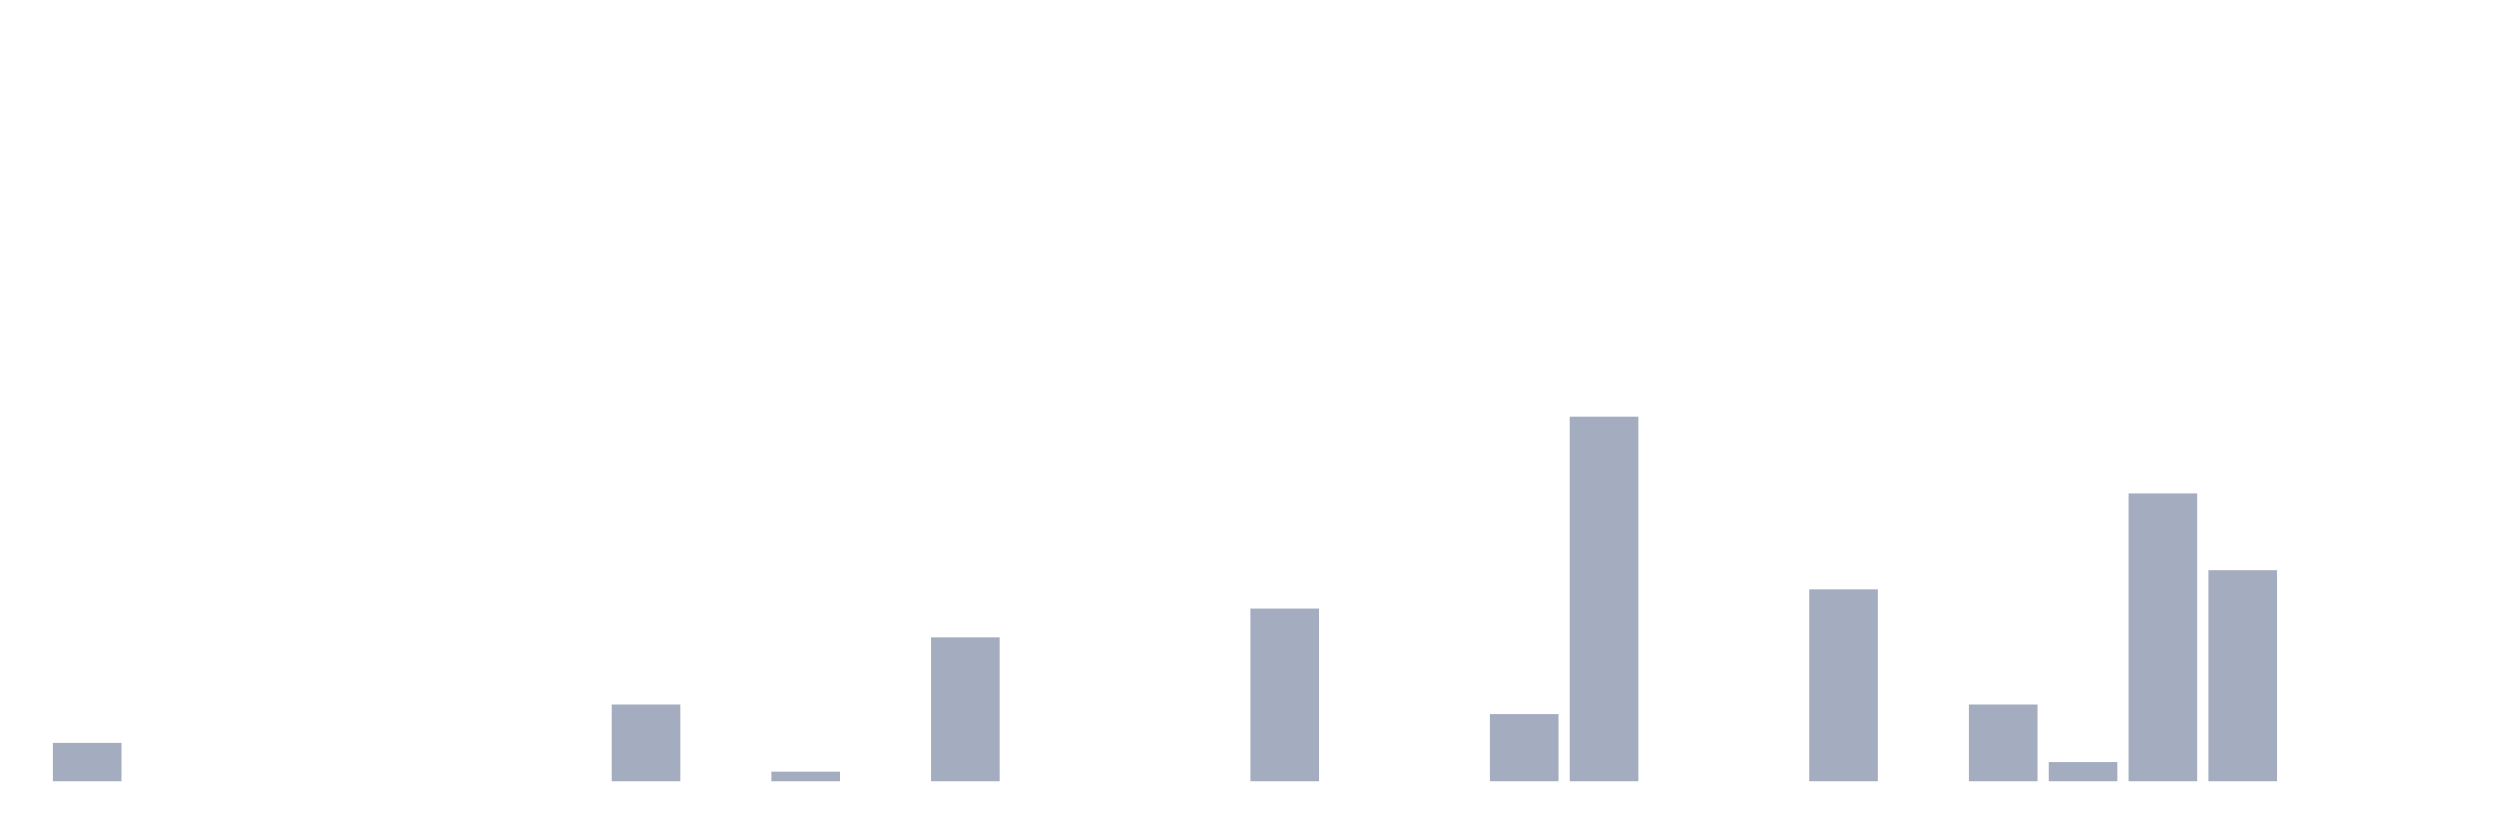
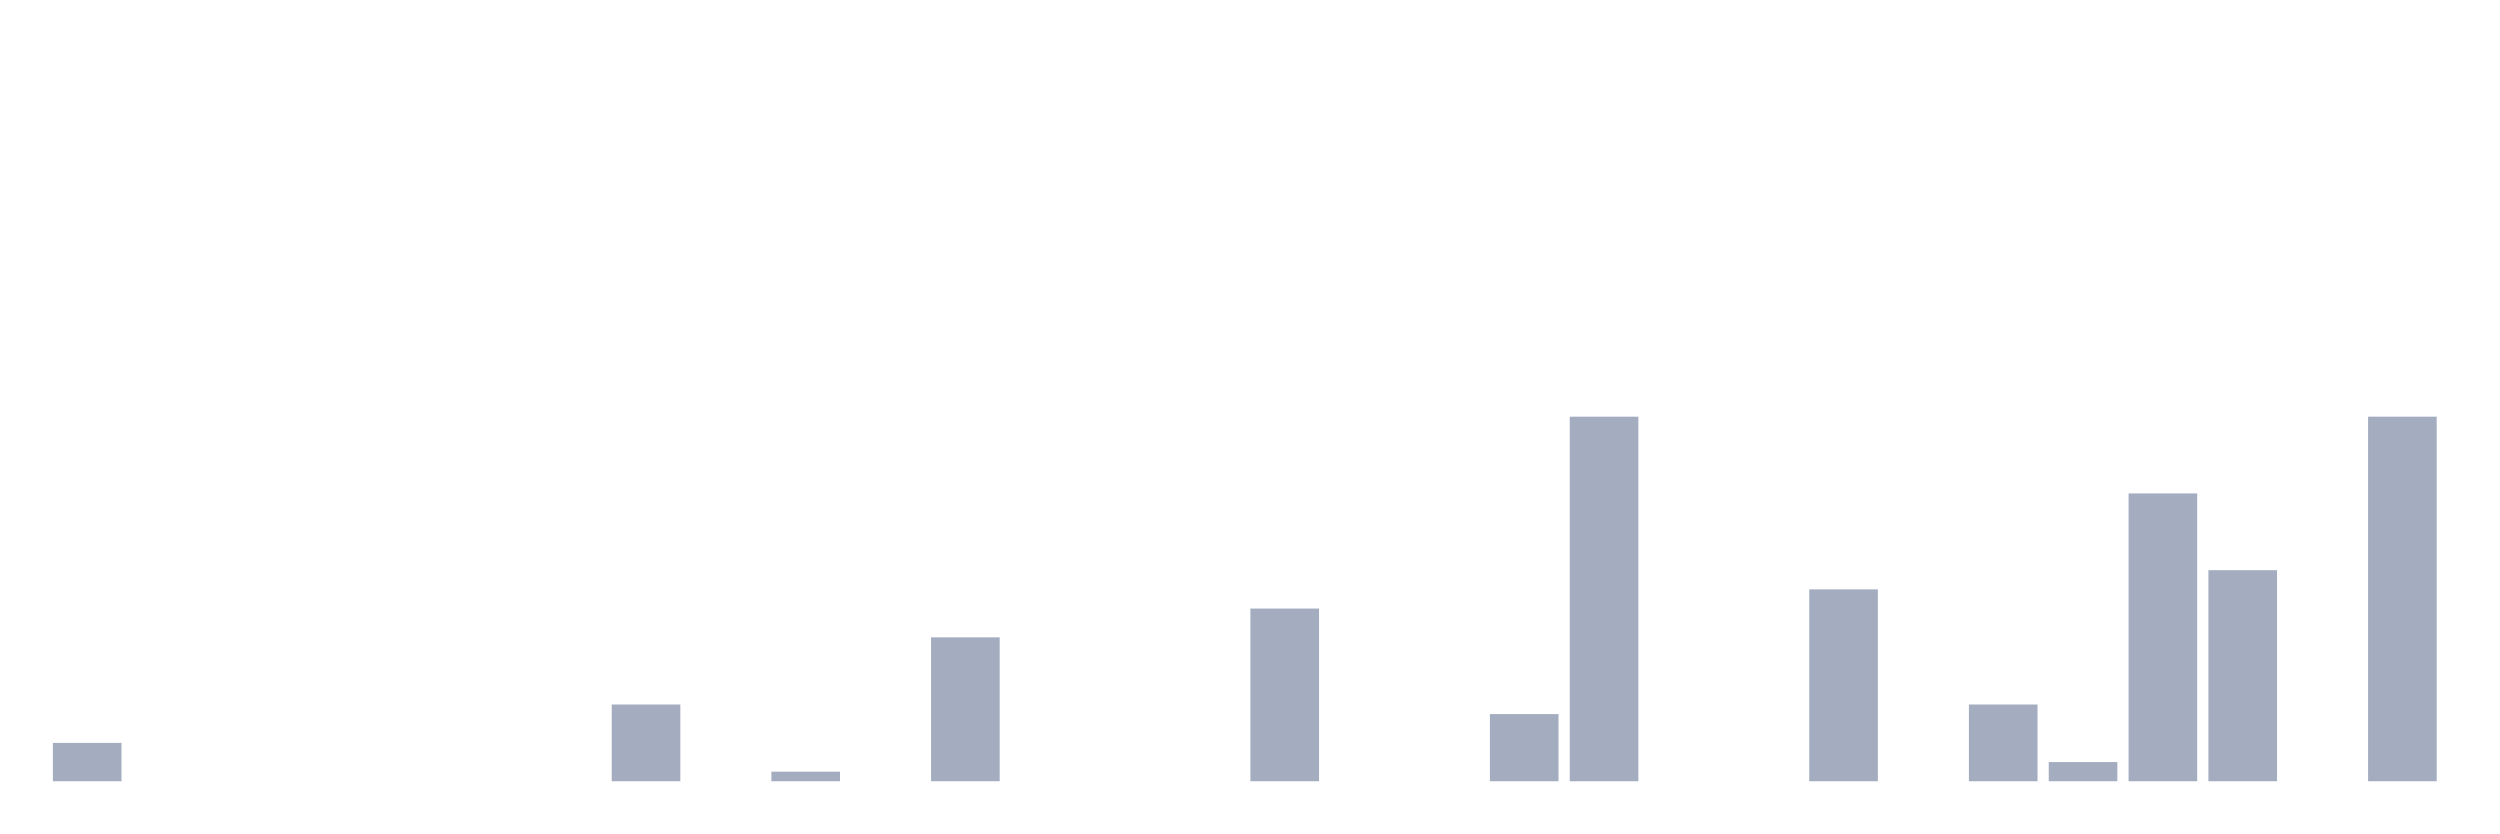
<svg xmlns="http://www.w3.org/2000/svg" viewBox="0 0 480 160">
  <g transform="translate(10,10)">
    <rect class="bar" x="0.153" width="13.175" y="132.632" height="7.368" fill="rgb(164,173,192)" />
    <rect class="bar" x="15.482" width="13.175" y="140" height="0" fill="rgb(164,173,192)" />
    <rect class="bar" x="30.81" width="13.175" y="140" height="0" fill="rgb(164,173,192)" />
    <rect class="bar" x="46.138" width="13.175" y="140" height="0" fill="rgb(164,173,192)" />
    <rect class="bar" x="61.466" width="13.175" y="140" height="0" fill="rgb(164,173,192)" />
    <rect class="bar" x="76.794" width="13.175" y="140" height="0" fill="rgb(164,173,192)" />
    <rect class="bar" x="92.123" width="13.175" y="140" height="0" fill="rgb(164,173,192)" />
    <rect class="bar" x="107.451" width="13.175" y="125.263" height="14.737" fill="rgb(164,173,192)" />
    <rect class="bar" x="122.779" width="13.175" y="140" height="0" fill="rgb(164,173,192)" />
    <rect class="bar" x="138.107" width="13.175" y="138.158" height="1.842" fill="rgb(164,173,192)" />
    <rect class="bar" x="153.436" width="13.175" y="140" height="0" fill="rgb(164,173,192)" />
    <rect class="bar" x="168.764" width="13.175" y="112.368" height="27.632" fill="rgb(164,173,192)" />
    <rect class="bar" x="184.092" width="13.175" y="140" height="0" fill="rgb(164,173,192)" />
    <rect class="bar" x="199.42" width="13.175" y="140" height="0" fill="rgb(164,173,192)" />
    <rect class="bar" x="214.748" width="13.175" y="140" height="0" fill="rgb(164,173,192)" />
    <rect class="bar" x="230.077" width="13.175" y="106.842" height="33.158" fill="rgb(164,173,192)" />
    <rect class="bar" x="245.405" width="13.175" y="140" height="0" fill="rgb(164,173,192)" />
    <rect class="bar" x="260.733" width="13.175" y="140" height="0" fill="rgb(164,173,192)" />
    <rect class="bar" x="276.061" width="13.175" y="127.105" height="12.895" fill="rgb(164,173,192)" />
    <rect class="bar" x="291.39" width="13.175" y="70" height="70" fill="rgb(164,173,192)" />
    <rect class="bar" x="306.718" width="13.175" y="140" height="0" fill="rgb(164,173,192)" />
    <rect class="bar" x="322.046" width="13.175" y="140" height="0" fill="rgb(164,173,192)" />
    <rect class="bar" x="337.374" width="13.175" y="103.158" height="36.842" fill="rgb(164,173,192)" />
    <rect class="bar" x="352.702" width="13.175" y="140" height="0" fill="rgb(164,173,192)" />
    <rect class="bar" x="368.031" width="13.175" y="125.263" height="14.737" fill="rgb(164,173,192)" />
    <rect class="bar" x="383.359" width="13.175" y="136.316" height="3.684" fill="rgb(164,173,192)" />
    <rect class="bar" x="398.687" width="13.175" y="84.737" height="55.263" fill="rgb(164,173,192)" />
    <rect class="bar" x="414.015" width="13.175" y="99.474" height="40.526" fill="rgb(164,173,192)" />
    <rect class="bar" x="429.344" width="13.175" y="140" height="0" fill="rgb(164,173,192)" />
-     <rect class="bar" x="444.672" width="13.175" y="140" height="0" fill="rgb(164,173,192)" />
+     <rect class="bar" x="444.672" width="13.175" y="70" height="70" fill="rgb(164,173,192)" />
  </g>
</svg>
